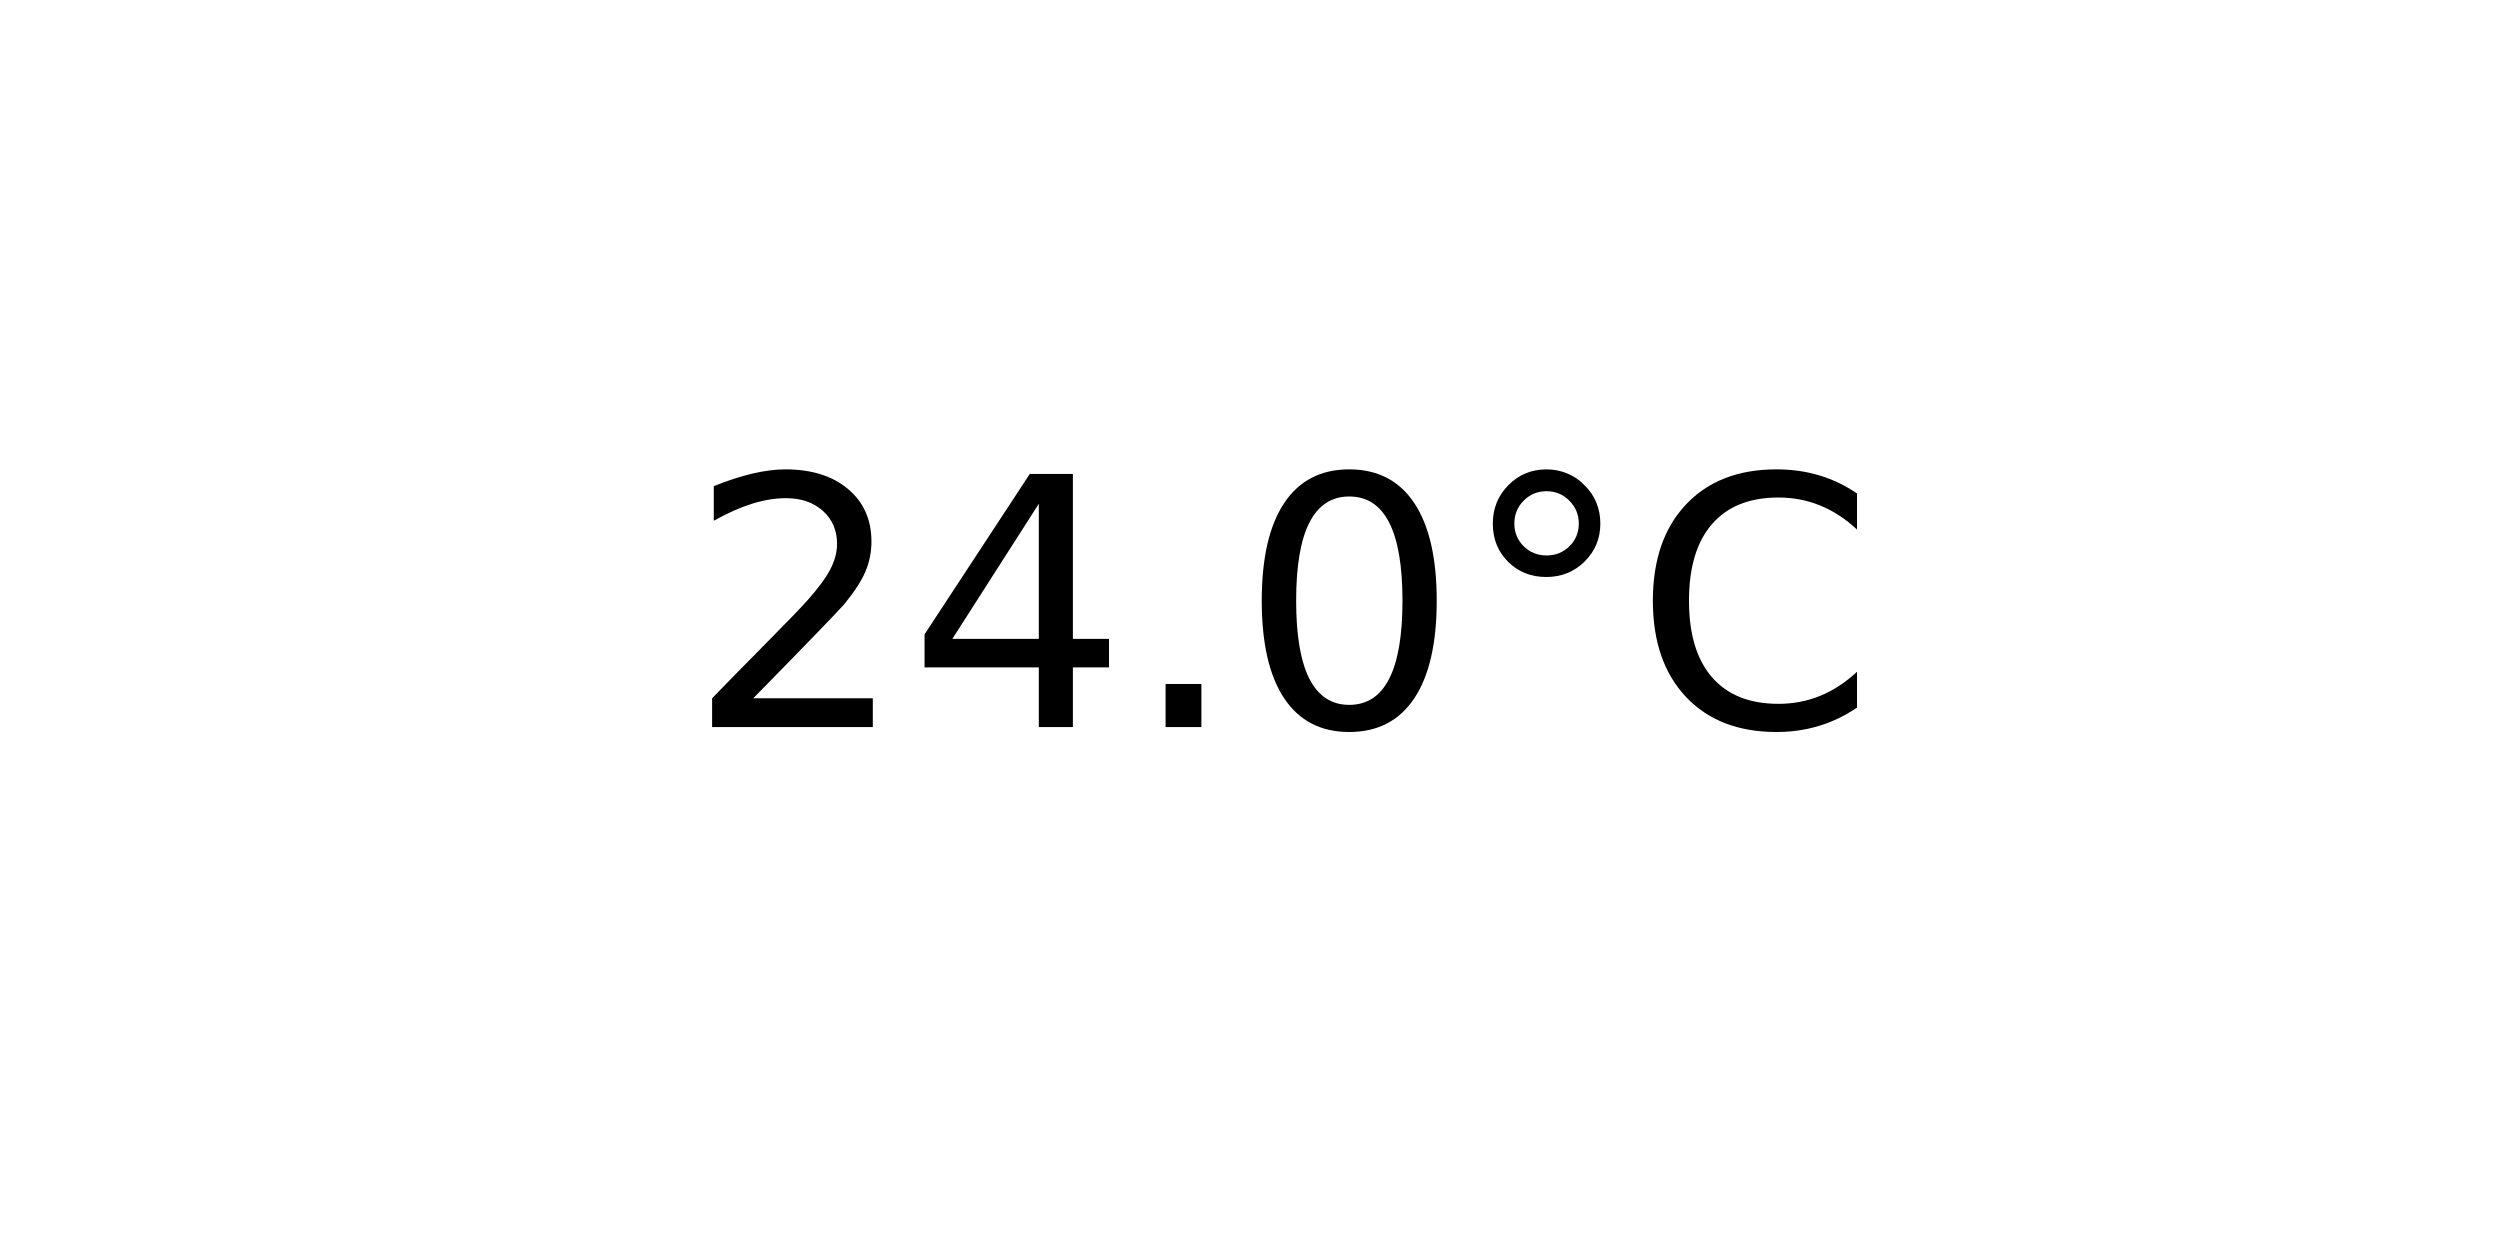
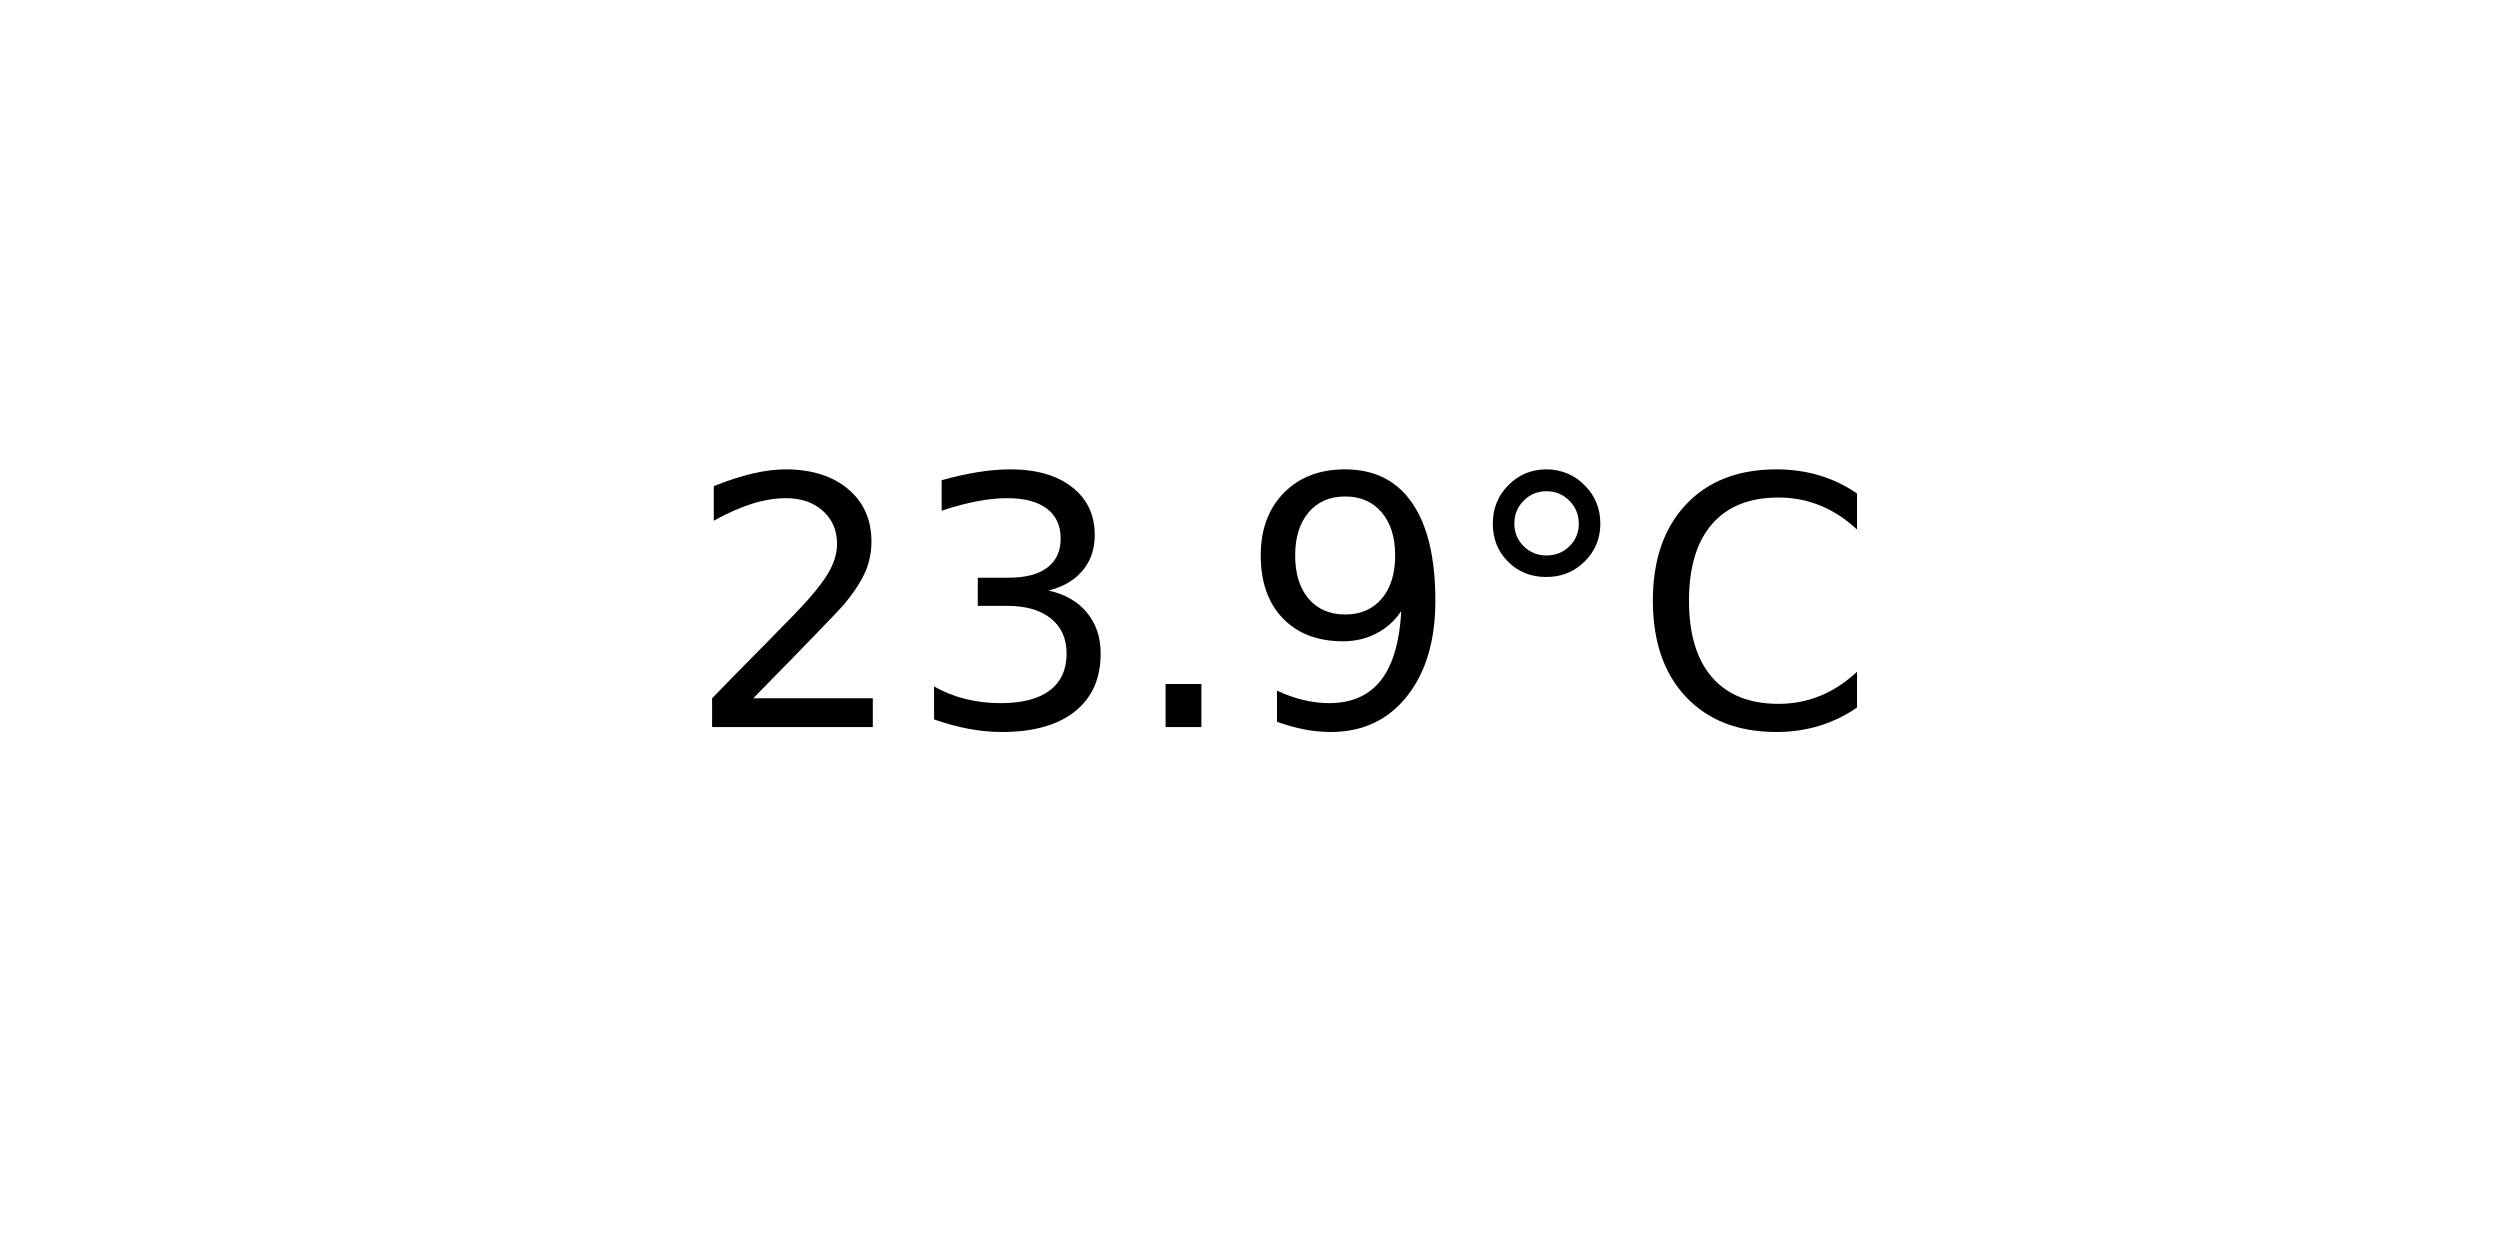
<svg xmlns="http://www.w3.org/2000/svg" xmlns:xlink="http://www.w3.org/1999/xlink" width="72pt" height="36pt" viewBox="0 0 72 36" version="1.1">
  <defs>
    <style type="text/css">*{stroke-linejoin: round; stroke-linecap: butt}</style>
  </defs>
  <g id="figure_1">
    <g id="axes_1">
      <g id="text_1">
        <g transform="translate(19.77578 20.93937) scale(0.1 -0.1)">
          <defs>
            <path id="DejaVuSans-32" d="M 1228 531  L 3431 531  L 3431 0  L 469 0  L 469 531  Q 828 903 1448 1529  Q 2069 2156 2228 2338  Q 2531 2678 2651 2914  Q 2772 3150 2772 3378  Q 2772 3750 2511 3984  Q 2250 4219 1831 4219  Q 1534 4219 1204 4116  Q 875 4013 500 3803  L 500 4441  Q 881 4594 1212 4672  Q 1544 4750 1819 4750  Q 2544 4750 2975 4387  Q 3406 4025 3406 3419  Q 3406 3131 3298 2873  Q 3191 2616 2906 2266  Q 2828 2175 2409 1742  Q 1991 1309 1228 531  z " transform="scale(0.015625)" />
-             <path id="DejaVuSans-34" d="M 2419 4116  L 825 1625  L 2419 1625  L 2419 4116  z M 2253 4666  L 3047 4666  L 3047 1625  L 3713 1625  L 3713 1100  L 3047 1100  L 3047 0  L 2419 0  L 2419 1100  L 313 1100  L 313 1709  L 2253 4666  z " transform="scale(0.015625)" />
+             <path id="DejaVuSans-33" d="M 2597 2516  Q 3050 2419 3304 2112  Q 3559 1806 3559 1356  Q 3559 666 3084 287  Q 2609 -91 1734 -91  Q 1441 -91 1130 -33  Q 819 25 488 141  L 488 750  Q 750 597 1062 519  Q 1375 441 1716 441  Q 2309 441 2620 675  Q 2931 909 2931 1356  Q 2931 1769 2642 2001  Q 2353 2234 1838 2234  L 1294 2234  L 1294 2753  L 1863 2753  Q 2328 2753 2575 2939  Q 2822 3125 2822 3475  Q 2822 3834 2567 4026  Q 2313 4219 1838 4219  Q 1578 4219 1281 4162  Q 984 4106 628 3988  L 628 4550  Q 988 4650 1302 4700  Q 1616 4750 1894 4750  Q 2613 4750 3031 4423  Q 3450 4097 3450 3541  Q 3450 3153 3228 2886  Q 3006 2619 2597 2516  z " transform="scale(0.015625)" />
            <path id="DejaVuSans-2e" d="M 684 794  L 1344 794  L 1344 0  L 684 0  L 684 794  z " transform="scale(0.015625)" />
-             <path id="DejaVuSans-30" d="M 2034 4250  Q 1547 4250 1301 3770  Q 1056 3291 1056 2328  Q 1056 1369 1301 889  Q 1547 409 2034 409  Q 2525 409 2770 889  Q 3016 1369 3016 2328  Q 3016 3291 2770 3770  Q 2525 4250 2034 4250  z M 2034 4750  Q 2819 4750 3233 4129  Q 3647 3509 3647 2328  Q 3647 1150 3233 529  Q 2819 -91 2034 -91  Q 1250 -91 836 529  Q 422 1150 422 2328  Q 422 3509 836 4129  Q 1250 4750 2034 4750  z " transform="scale(0.015625)" />
+             <path id="DejaVuSans-39" d="M 703 97  L 703 672  Q 941 559 1184 500  Q 1428 441 1663 441  Q 2288 441 2617 861  Q 2947 1281 2994 2138  Q 2813 1869 2534 1725  Q 2256 1581 1919 1581  Q 1219 1581 811 2004  Q 403 2428 403 3163  Q 403 3881 828 4315  Q 1253 4750 1959 4750  Q 2769 4750 3195 4129  Q 3622 3509 3622 2328  Q 3622 1225 3098 567  Q 2575 -91 1691 -91  Q 1453 -91 1209 -44  Q 966 3 703 97  z M 1959 2075  Q 2384 2075 2632 2365  Q 2881 2656 2881 3163  Q 2881 3666 2632 3958  Q 2384 4250 1959 4250  Q 1534 4250 1286 3958  Q 1038 3666 1038 3163  Q 1038 2656 1286 2365  Q 1534 2075 1959 2075  z " transform="scale(0.015625)" />
            <path id="DejaVuSans-b0" d="M 1600 4347  Q 1350 4347 1178 4173  Q 1006 4000 1006 3750  Q 1006 3503 1178 3333  Q 1350 3163 1600 3163  Q 1850 3163 2022 3333  Q 2194 3503 2194 3750  Q 2194 3997 2020 4172  Q 1847 4347 1600 4347  z M 1600 4750  Q 1800 4750 1984 4673  Q 2169 4597 2303 4453  Q 2447 4313 2519 4134  Q 2591 3956 2591 3750  Q 2591 3338 2302 3052  Q 2013 2766 1594 2766  Q 1172 2766 890 3047  Q 609 3328 609 3750  Q 609 4169 896 4459  Q 1184 4750 1600 4750  z " transform="scale(0.015625)" />
            <path id="DejaVuSans-43" d="M 4122 4306  L 4122 3641  Q 3803 3938 3442 4084  Q 3081 4231 2675 4231  Q 1875 4231 1450 3742  Q 1025 3253 1025 2328  Q 1025 1406 1450 917  Q 1875 428 2675 428  Q 3081 428 3442 575  Q 3803 722 4122 1019  L 4122 359  Q 3791 134 3420 21  Q 3050 -91 2638 -91  Q 1578 -91 968 557  Q 359 1206 359 2328  Q 359 3453 968 4101  Q 1578 4750 2638 4750  Q 3056 4750 3426 4639  Q 3797 4528 4122 4306  z " transform="scale(0.015625)" />
          </defs>
          <use xlink:href="#DejaVuSans-32" />
-           <use xlink:href="#DejaVuSans-34" x="63.623" />
+           <use xlink:href="#DejaVuSans-33" x="63.623" />
          <use xlink:href="#DejaVuSans-2e" x="127.246" />
-           <use xlink:href="#DejaVuSans-30" x="159.033" />
+           <use xlink:href="#DejaVuSans-39" x="159.033" />
          <use xlink:href="#DejaVuSans-b0" x="222.656" />
          <use xlink:href="#DejaVuSans-43" x="272.656" />
        </g>
      </g>
    </g>
  </g>
</svg>
